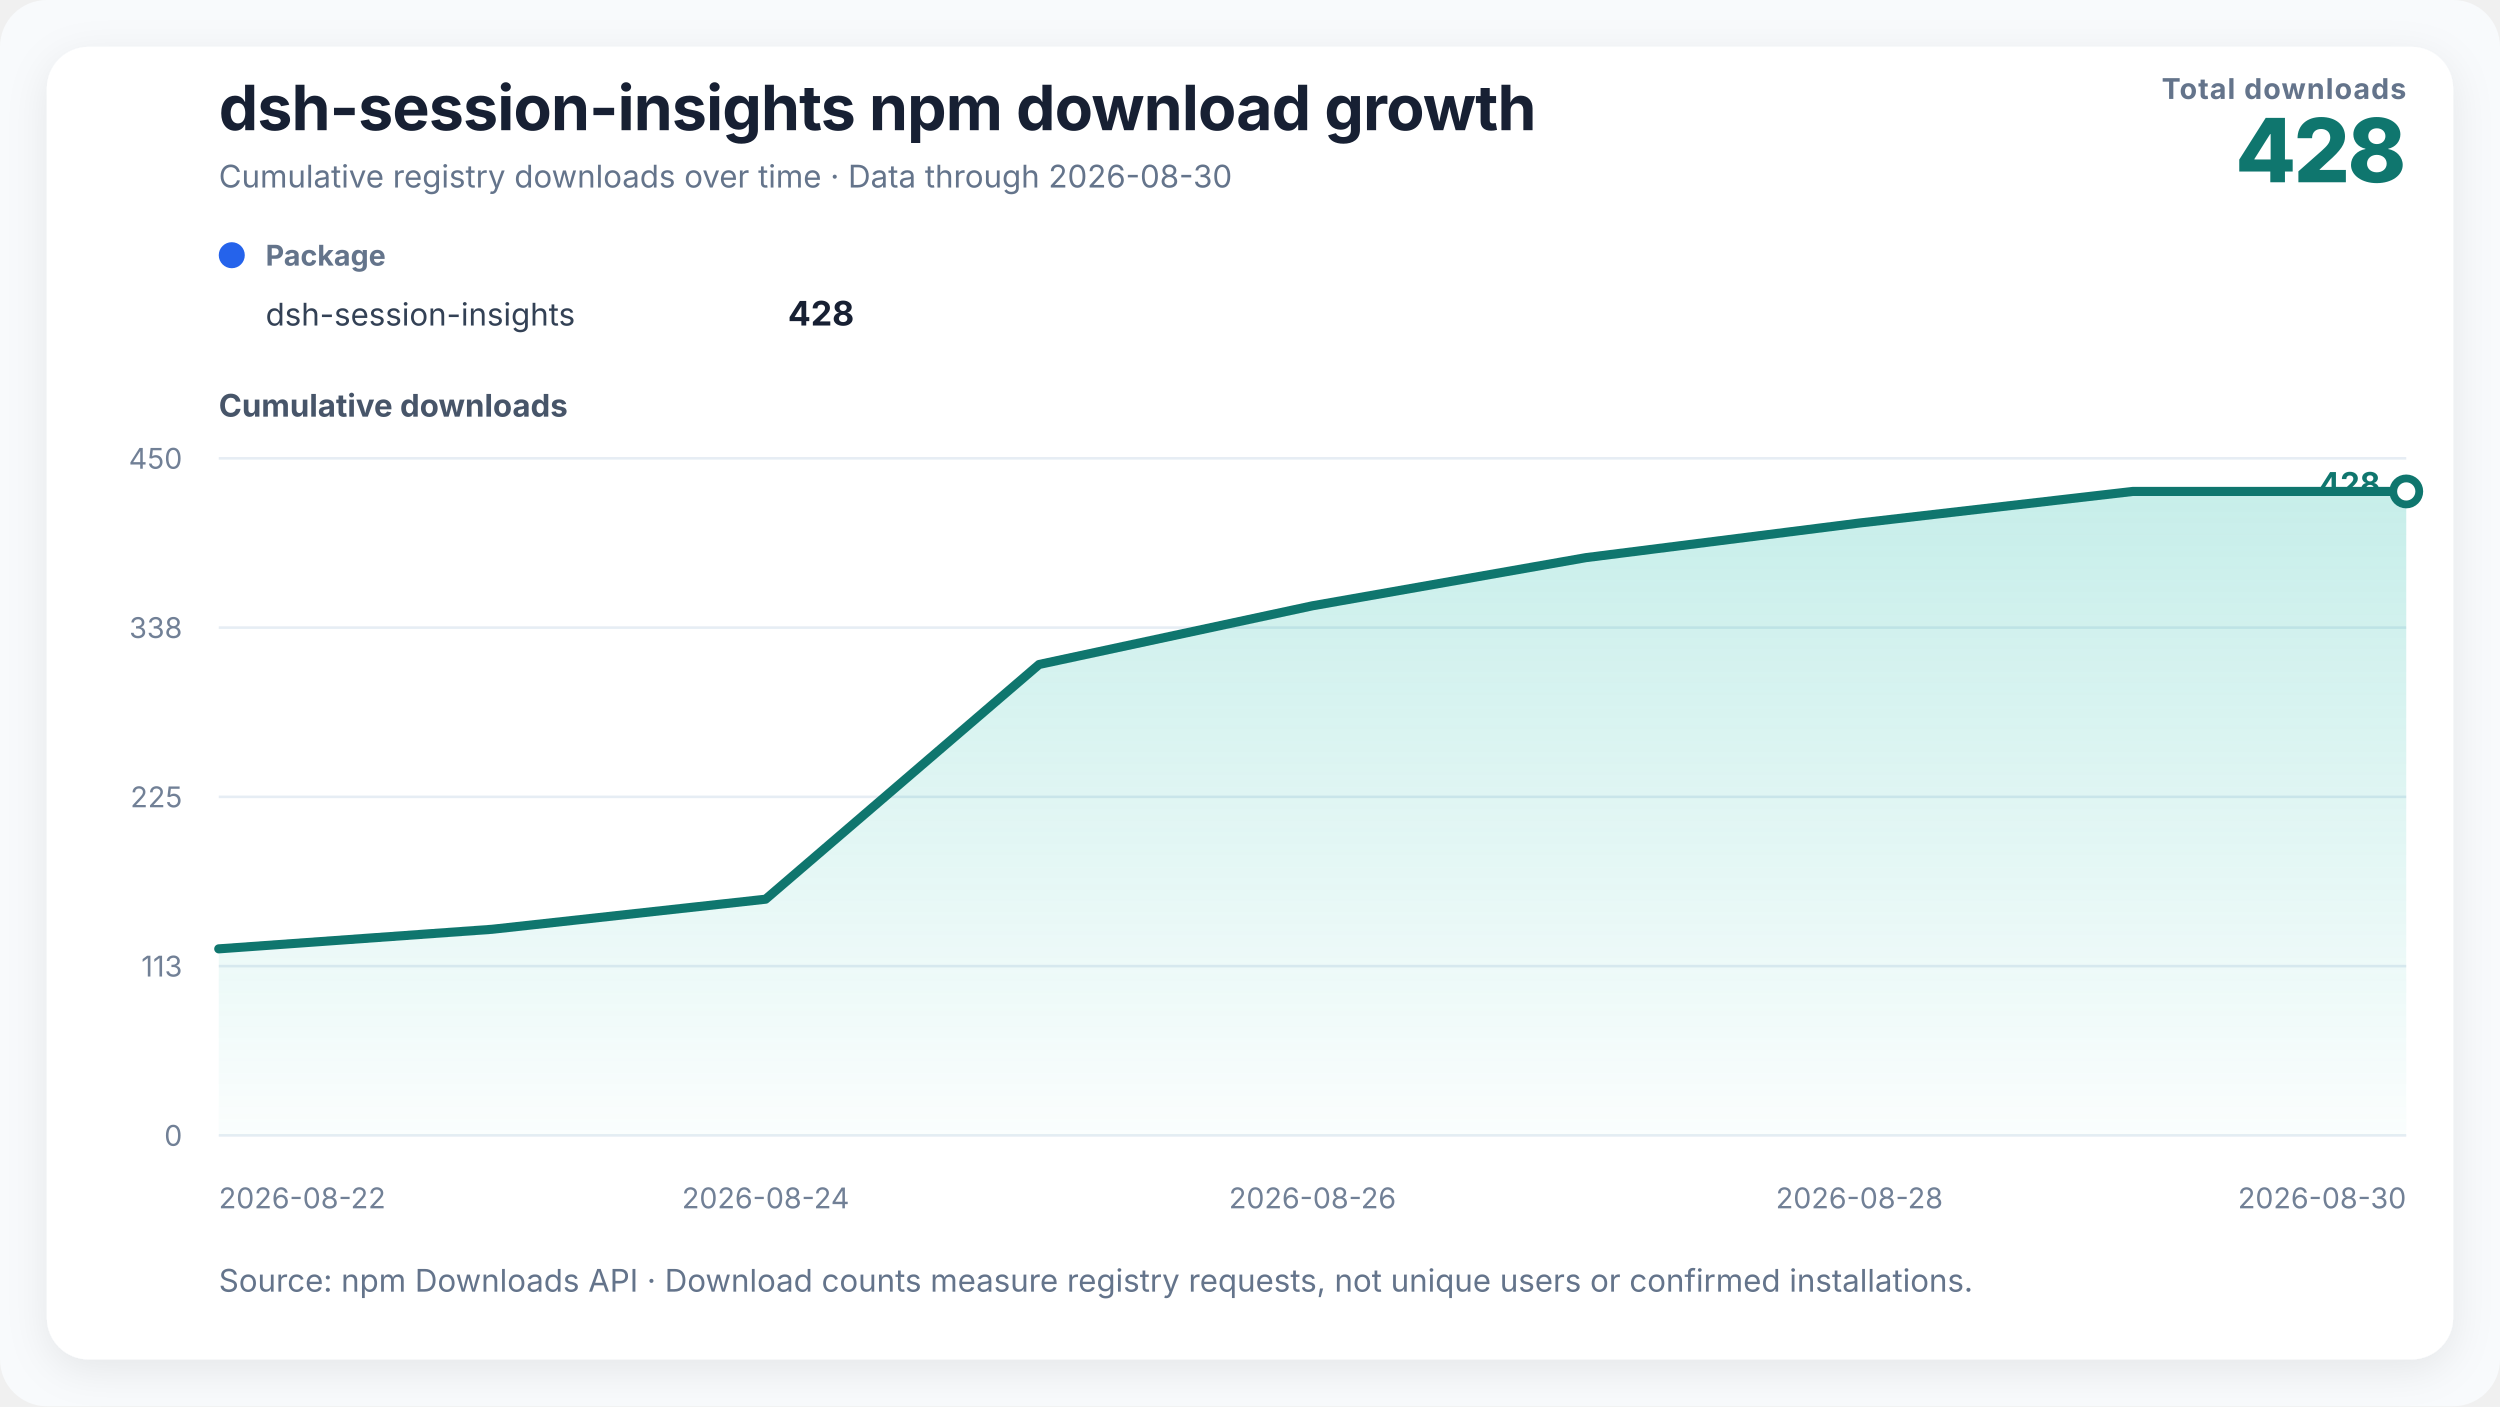
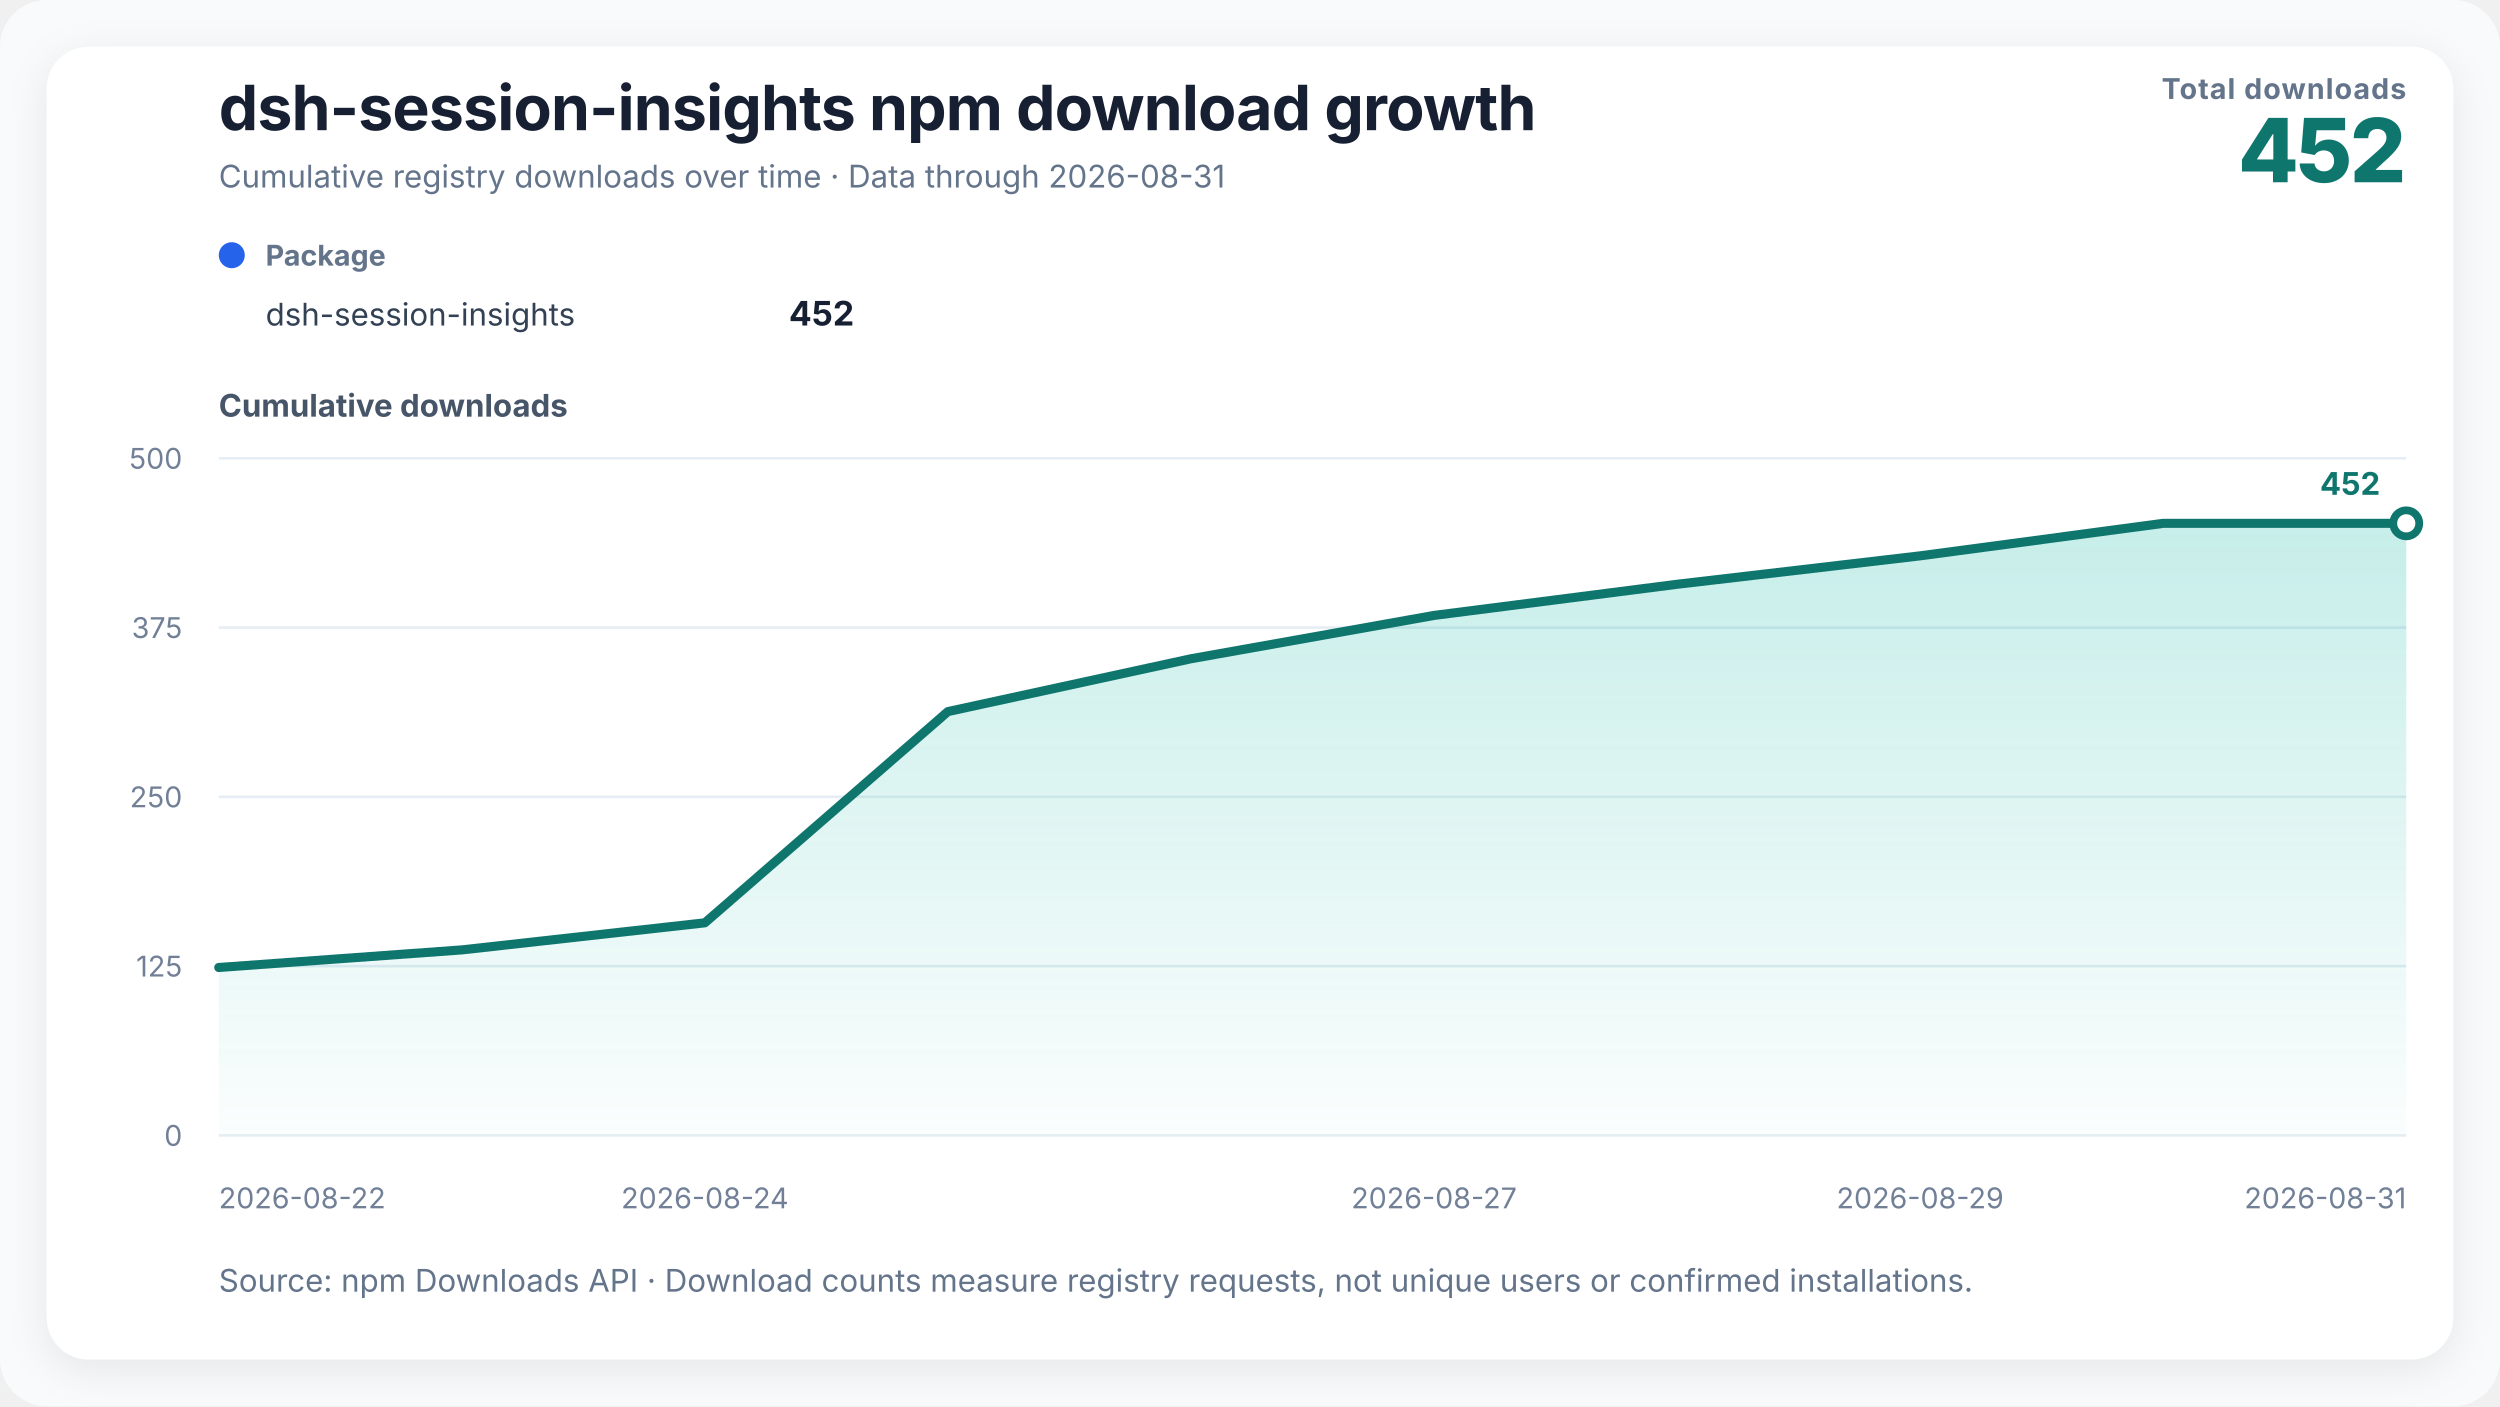
<svg xmlns="http://www.w3.org/2000/svg" width="960" height="540" viewBox="0 0 960 540" role="img" aria-labelledby="chart-title chart-desc">
  <defs>
    <linearGradient id="growth-fill" x1="0" y1="0" x2="0" y2="1">
      <stop offset="0%" stop-color="#14b8a6" stop-opacity="0.24" />
      <stop offset="100%" stop-color="#14b8a6" stop-opacity="0.02" />
    </linearGradient>
    <filter id="soft-shadow" x="-10%" y="-10%" width="120%" height="120%">
      <feDropShadow dx="0" dy="4" stdDeviation="8" flood-color="#0f172a" flood-opacity="0.08" />
    </filter>
  </defs>
  <style>
    text { font-family: Inter, ui-sans-serif, -apple-system, BlinkMacSystemFont, "Segoe UI", "PingFang SC", "Microsoft YaHei", sans-serif; fill: #172033; }
    .title { font-size: 24px; font-weight: 720; letter-spacing: -0.3px; }
    .subtitle { font-size: 12px; fill: #64748b; }
    .metric-label { font-size: 11px; fill: #64748b; font-weight: 650; letter-spacing: 0.4px; }
    .metric-value { font-size: 34px; fill: #0f766e; font-weight: 760; letter-spacing: -1px; }
    .axis-title { font-size: 12px; fill: #475569; font-weight: 650; }
    .axis { font-size: 11px; fill: #718096; }
    .grid { stroke: #e6edf4; stroke-width: 1; }
    .package-role { font-size: 11px; fill: #64748b; font-weight: 650; }
    .package-name { font-size: 12px; fill: #334155; }
    .package-total { font-size: 13px; fill: #172033; font-weight: 720; }
    .rename { stroke: #8b5cf6; stroke-width: 1.5; stroke-dasharray: 5 5; }
    .rename-label { font-size: 11px; fill: #6d28d9; font-weight: 650; }
    .endpoint { font-size: 12px; fill: #0f766e; font-weight: 740; }
  </style>
  <rect width="100%" height="100%" rx="18" fill="#f8fafc" />
  <rect x="18" y="18" width="924" height="504" rx="16" fill="#ffffff" filter="url(#soft-shadow)" />
  <text x="84" y="50" class="title">dsh-session-insights npm download growth</text>
-   <text x="84" y="72" class="subtitle">Cumulative registry downloads over time · Data through 2026-08-30</text>
+   <text x="84" y="72" class="subtitle">Cumulative registry downloads over time · Data through 2026-08-31</text>
  <text x="924" y="38" text-anchor="end" class="metric-label">Total downloads</text>
-   <text x="924" y="70" text-anchor="end" class="metric-value">428</text>
+   <text x="924" y="70" text-anchor="end" class="metric-value">452</text>
  <g transform="translate(84,102)">
    <circle cx="5" cy="-4" r="5" fill="#2563eb" />
    <text x="18" y="0" class="package-role">Package</text>
    <text x="18" y="23" class="package-name">dsh-session-insights</text>
-     <text x="244" y="23" text-anchor="end" class="package-total">428</text>
+     <text x="244" y="23" text-anchor="end" class="package-total">452</text>
  </g>
  <text x="84" y="160" class="axis-title">Cumulative downloads</text>
  <line x1="84" y1="436" x2="924" y2="436" class="grid" />
  <text x="70" y="440" text-anchor="end" class="axis">0</text>
  <line x1="84" y1="371" x2="924" y2="371" class="grid" />
-   <text x="70" y="375" text-anchor="end" class="axis">113</text>
+   <text x="70" y="375" text-anchor="end" class="axis">125</text>
  <line x1="84" y1="306" x2="924" y2="306" class="grid" />
-   <text x="70" y="310" text-anchor="end" class="axis">225</text>
+   <text x="70" y="310" text-anchor="end" class="axis">250</text>
  <line x1="84" y1="241" x2="924" y2="241" class="grid" />
-   <text x="70" y="245" text-anchor="end" class="axis">338</text>
+   <text x="70" y="245" text-anchor="end" class="axis">375</text>
  <line x1="84" y1="176" x2="924" y2="176" class="grid" />
-   <text x="70" y="180" text-anchor="end" class="axis">450</text>
-   <polygon points="84.00,436 84.00,364.36 189.00,356.84 294.00,345.29 399.00,255.16 504.00,232.62 609.00,214.13 714.00,200.84 819.00,188.71 924.00,188.71 924.00,436" fill="url(#growth-fill)" />
-   <polyline points="84.00,364.36 189.00,356.84 294.00,345.29 399.00,255.16 504.00,232.62 609.00,214.13 714.00,200.84 819.00,188.71 924.00,188.71" fill="none" stroke="#0f766e" stroke-width="3.5" stroke-linejoin="round" stroke-linecap="round" />
-   <circle cx="924" cy="188.711" r="5" fill="#ffffff" stroke="#0f766e" stroke-width="3" />
-   <text x="914" y="190" text-anchor="end" class="endpoint">428</text>
+   <text x="70" y="180" text-anchor="end" class="axis">500</text>
+   <polygon points="84.00,436 84.00,371.52 177.33,364.76 270.67,354.36 364.00,273.24 457.33,252.96 550.67,236.32 644.00,224.36 737.33,213.44 830.67,200.96 924.00,200.96 924.00,436" fill="url(#growth-fill)" />
+   <polyline points="84.00,371.52 177.33,364.76 270.67,354.36 364.00,273.24 457.33,252.96 550.67,236.32 644.00,224.36 737.33,213.44 830.67,200.96 924.00,200.96" fill="none" stroke="#0f766e" stroke-width="3.5" stroke-linejoin="round" stroke-linecap="round" />
+   <circle cx="924" cy="200.96" r="5" fill="#ffffff" stroke="#0f766e" stroke-width="3" />
+   <text x="914" y="190" text-anchor="end" class="endpoint">452</text>
  <text x="84" y="464" text-anchor="start" class="axis">2026-08-22</text>
-   <text x="294" y="464" text-anchor="middle" class="axis">2026-08-24</text>
-   <text x="504" y="464" text-anchor="middle" class="axis">2026-08-26</text>
-   <text x="714" y="464" text-anchor="middle" class="axis">2026-08-28</text>
-   <text x="924" y="464" text-anchor="end" class="axis">2026-08-30</text>
+   <text x="270.667" y="464" text-anchor="middle" class="axis">2026-08-24</text>
+   <text x="550.667" y="464" text-anchor="middle" class="axis">2026-08-27</text>
+   <text x="737.333" y="464" text-anchor="middle" class="axis">2026-08-29</text>
+   <text x="924" y="464" text-anchor="end" class="axis">2026-08-31</text>
  <text x="84" y="496" class="subtitle">Source: npm Downloads API · Download counts measure registry requests, not unique users or confirmed installations.</text>
</svg>
